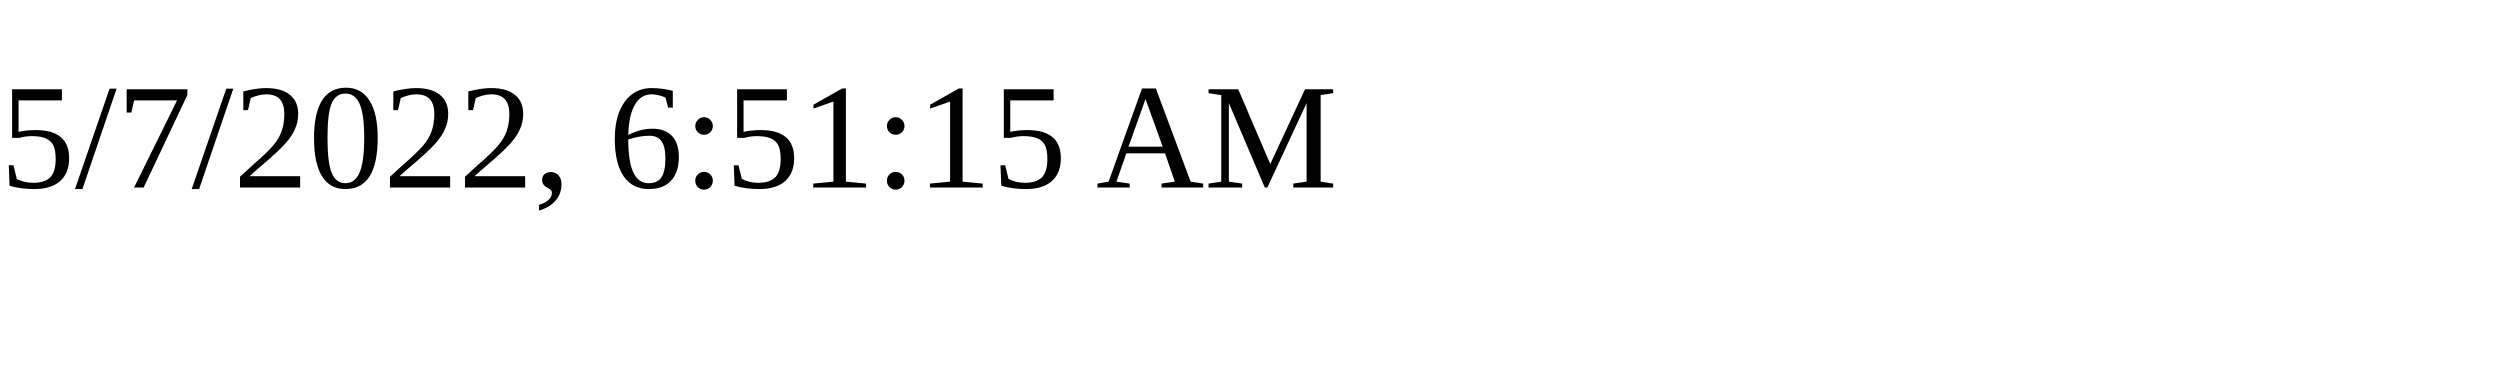
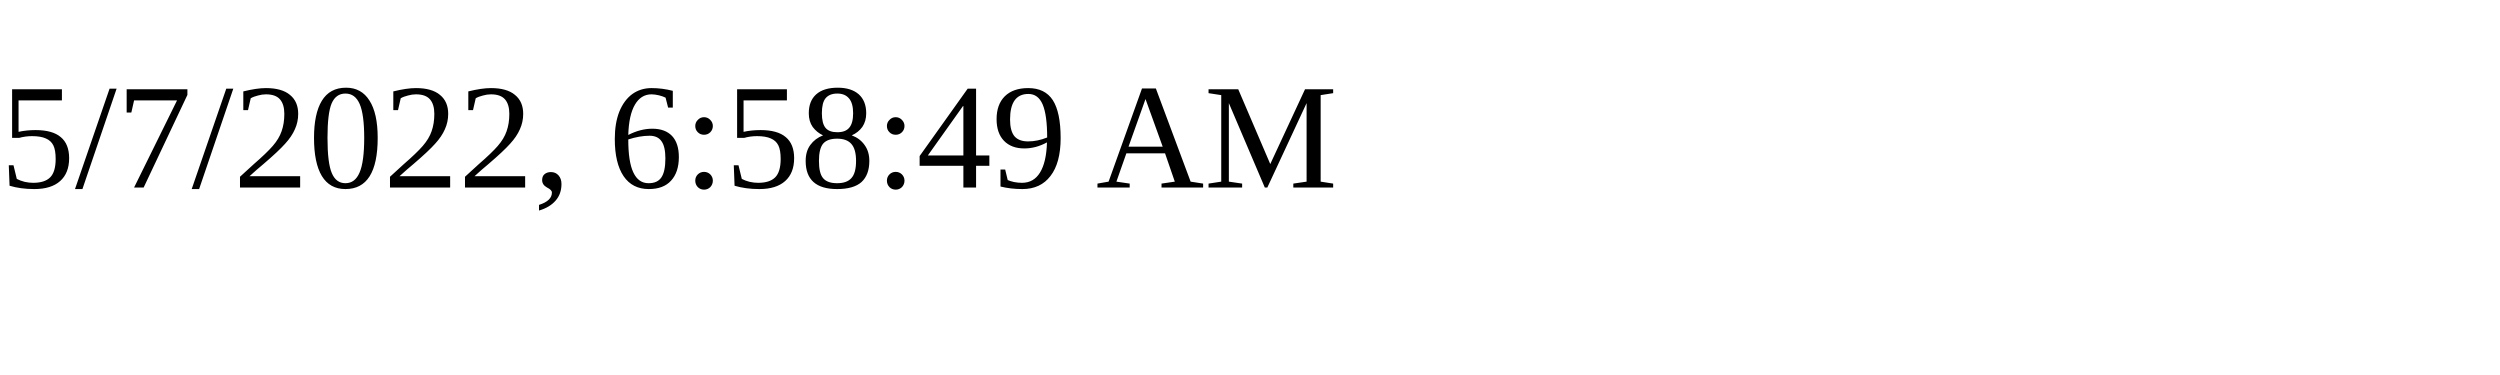
<svg xmlns="http://www.w3.org/2000/svg" height="30" width="200">
-   <text x="0" y="15">5/7/2022, 6:51:15 AM</text>
+   <text x="0" y="15">5/7/2022, 6:58:49 AM</text>
</svg>
